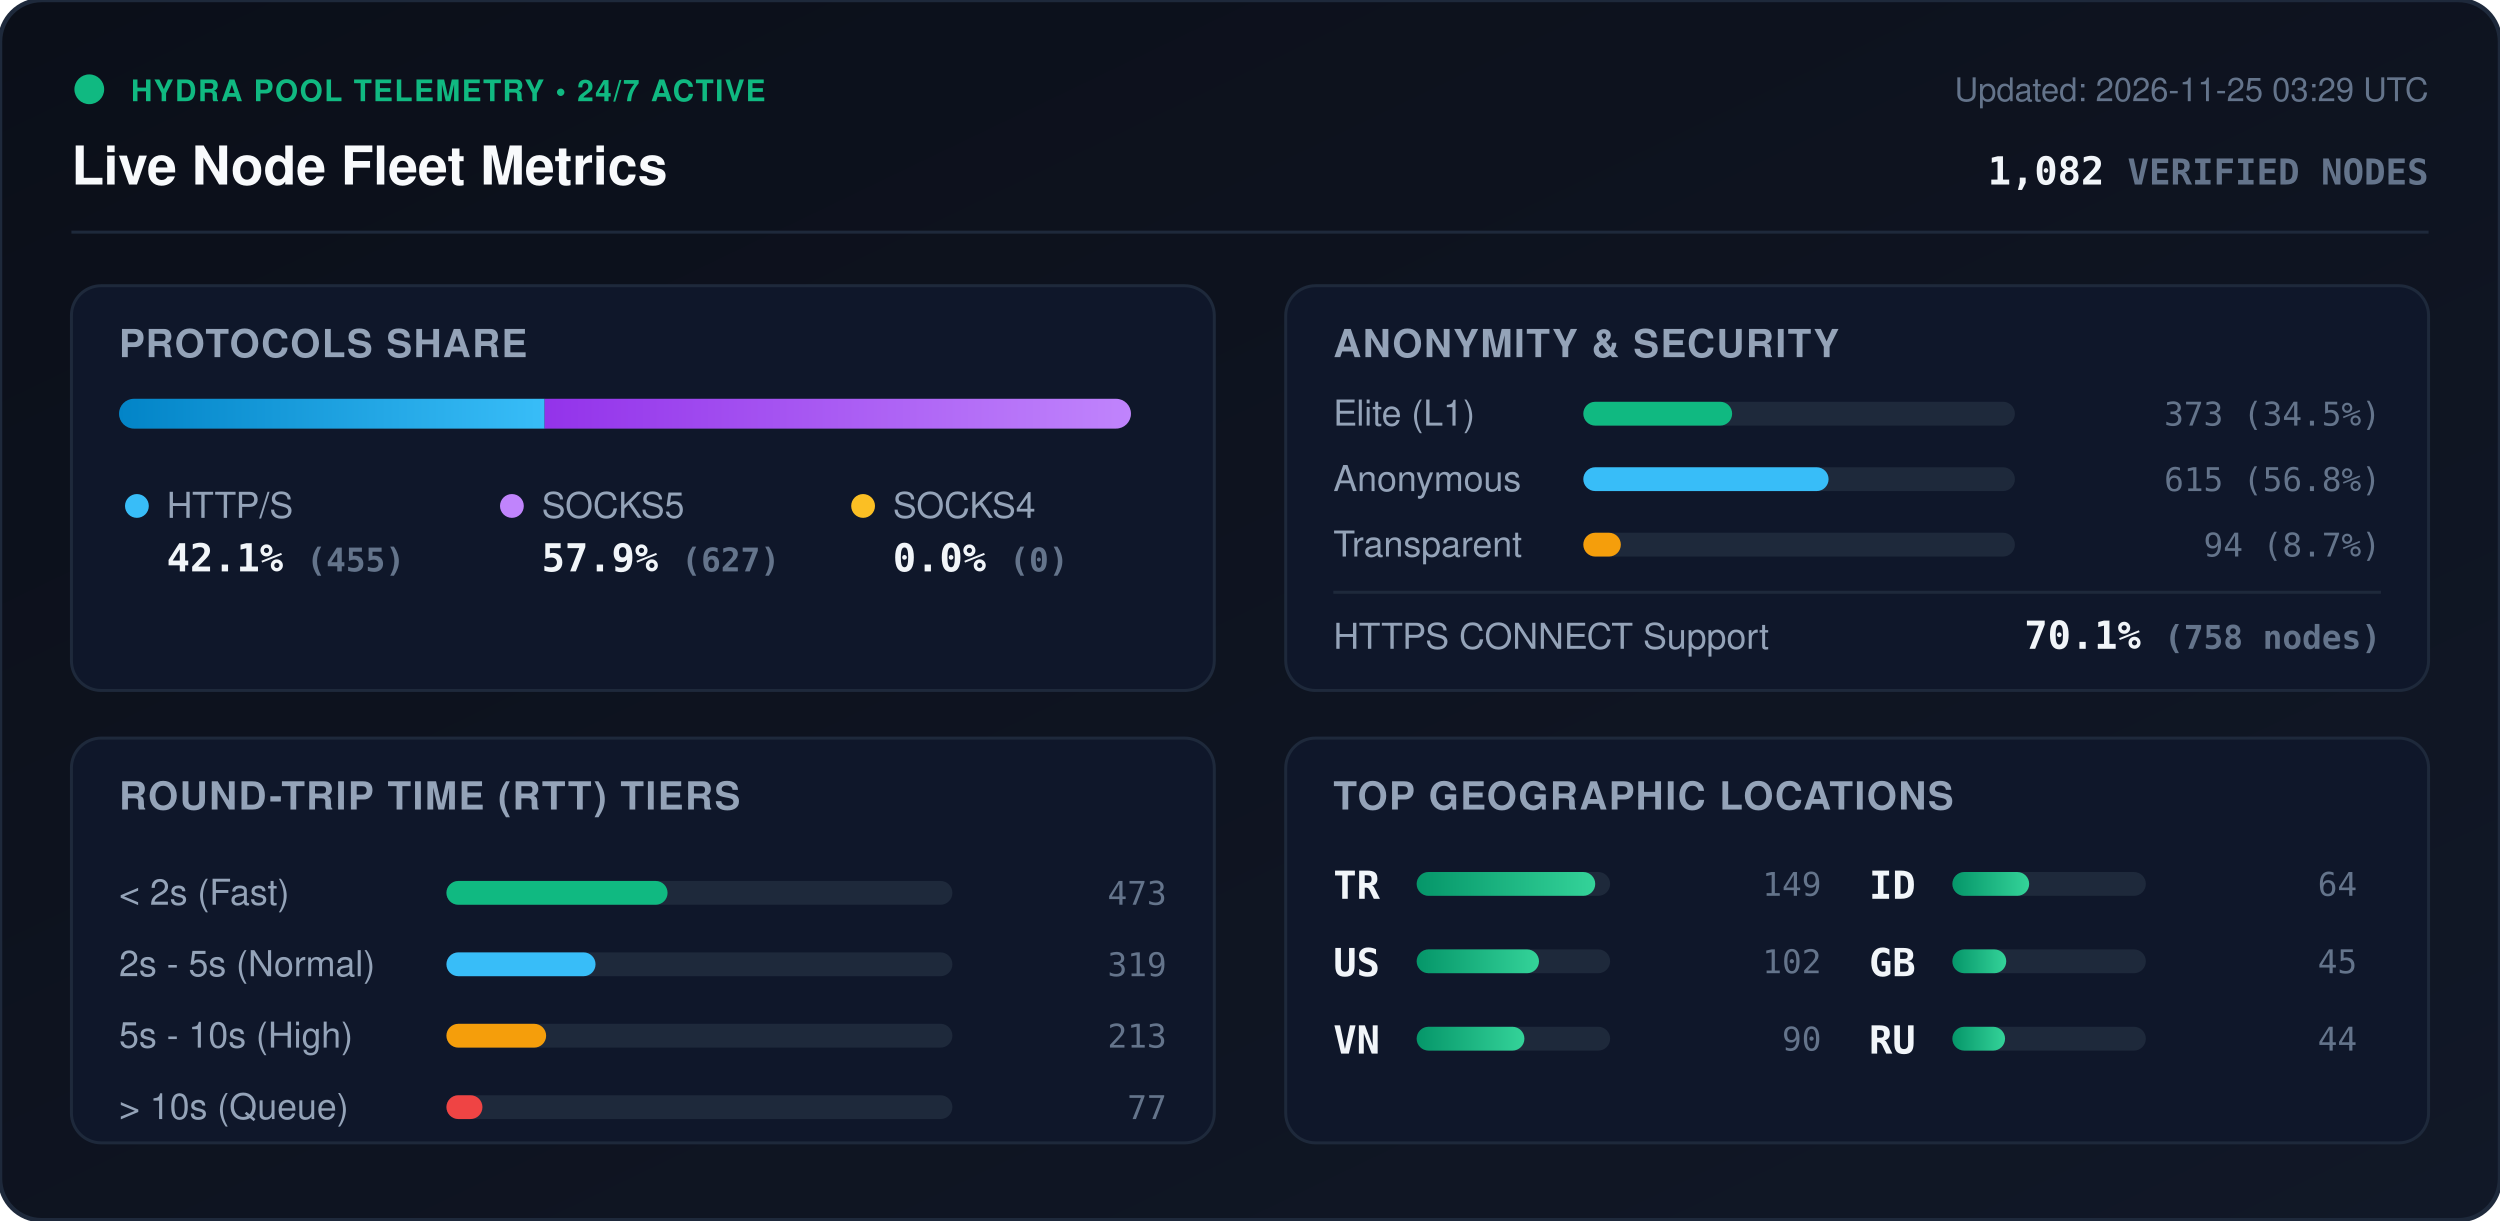
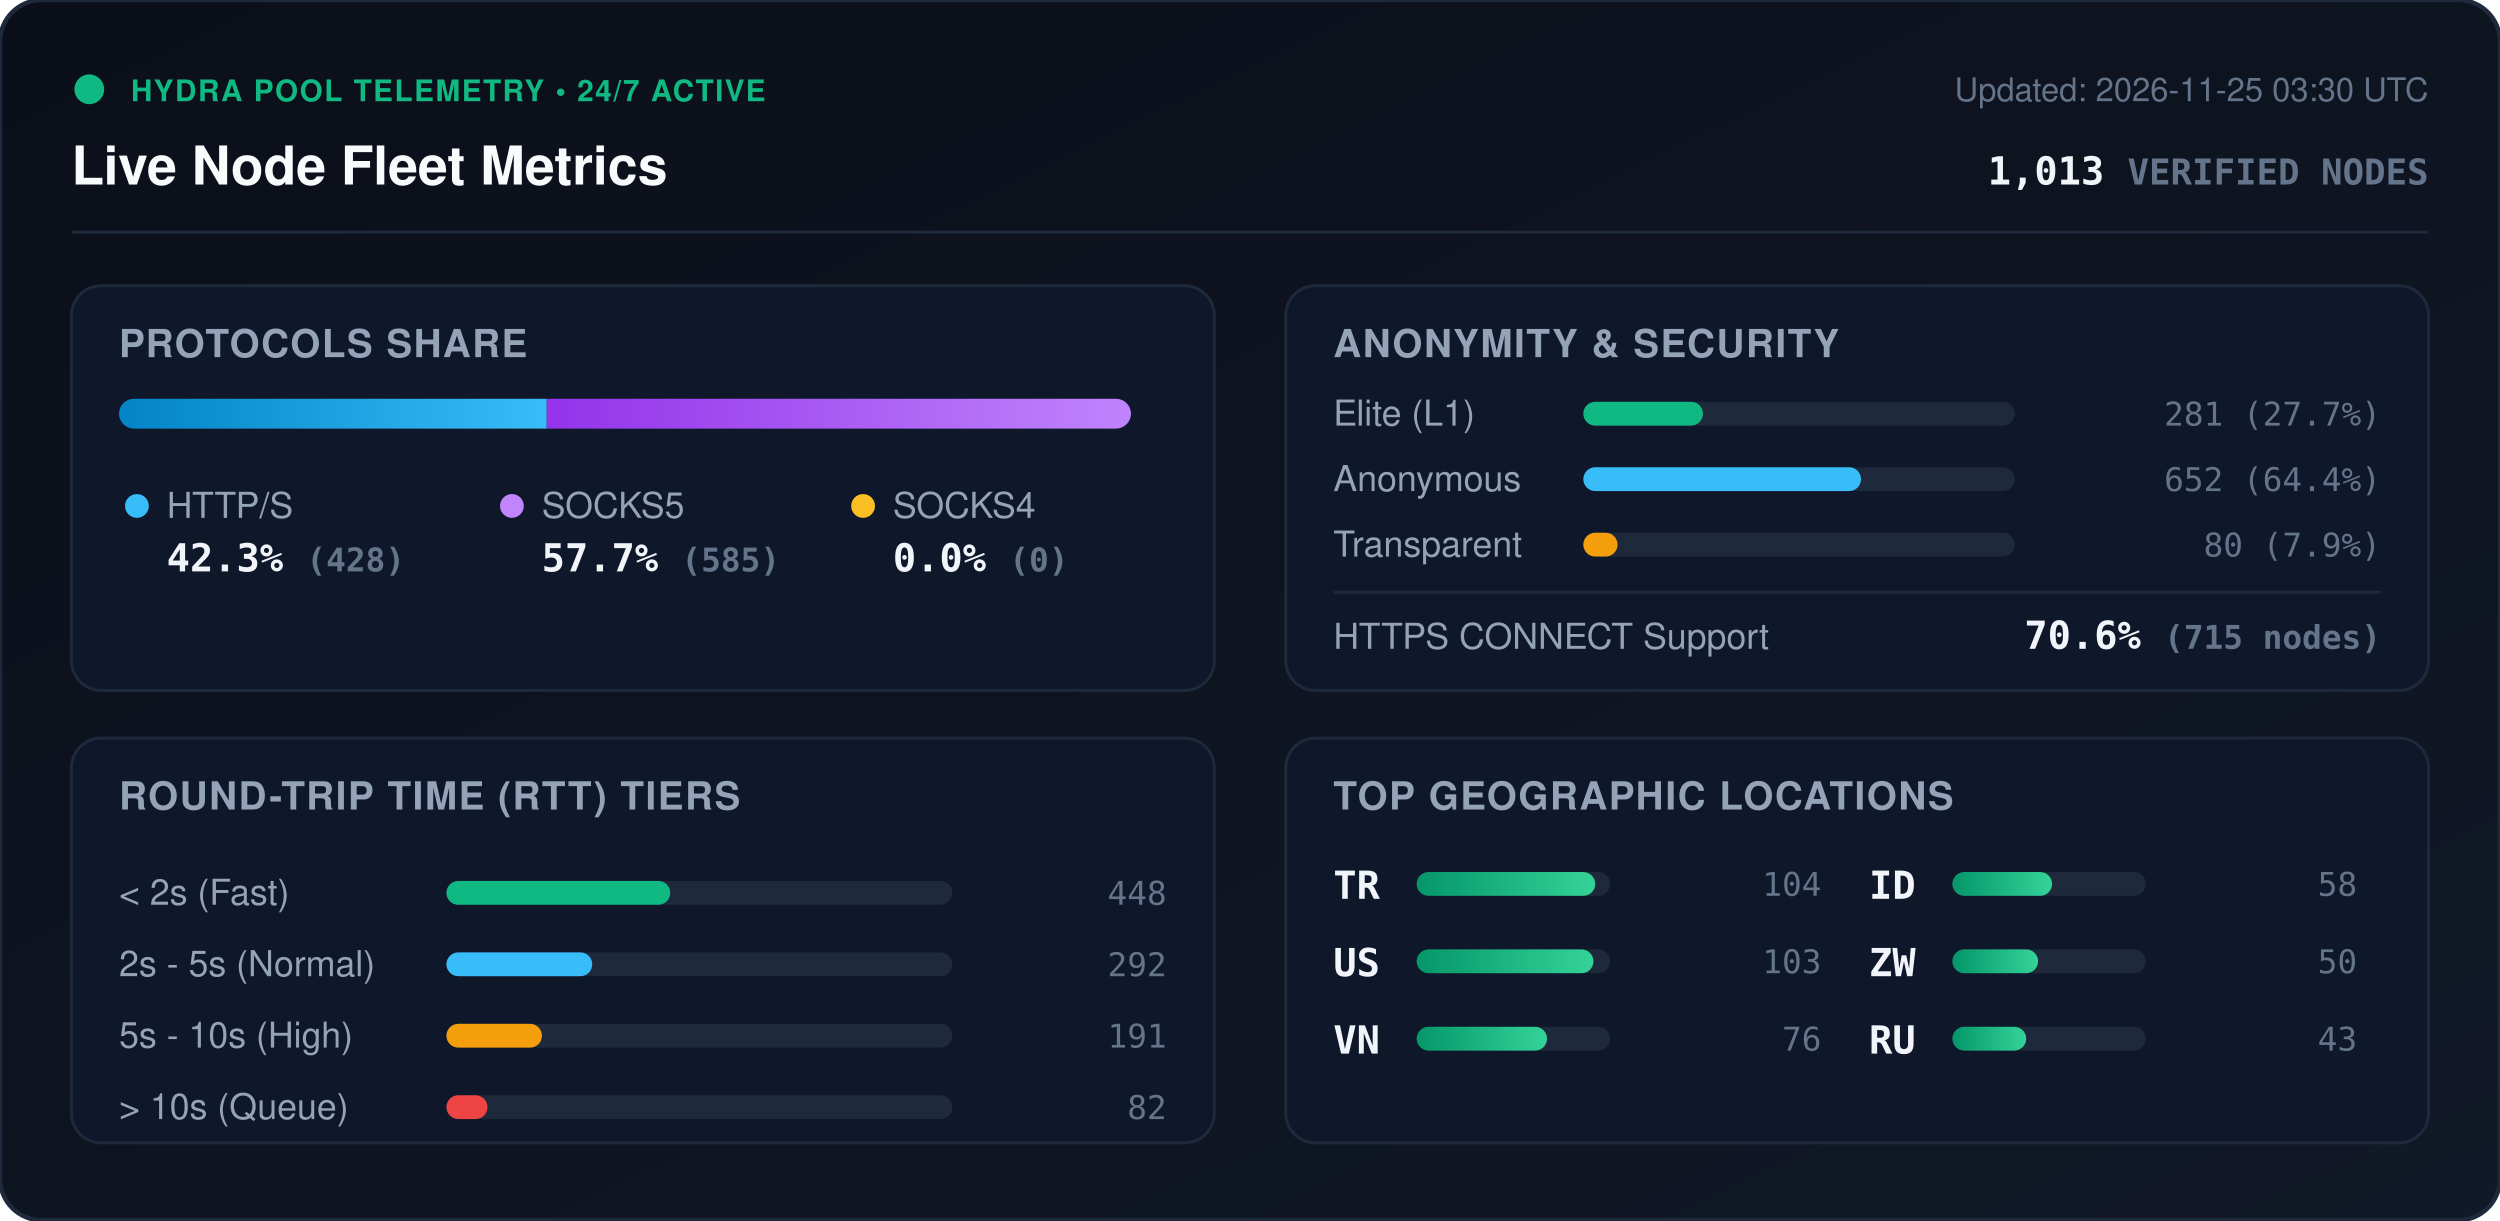
<svg xmlns="http://www.w3.org/2000/svg" viewBox="0 0 840 410" width="840" height="410" style="max-width: 100%; height: auto;">
  <defs>
    <linearGradient id="bg" x1="0%" y1="0%" x2="100%" y2="100%">
      <stop offset="0%" stop-color="#0b0f19" />
      <stop offset="100%" stop-color="#111827" />
    </linearGradient>
    <linearGradient id="bar-http" x1="0%" y1="0%" x2="100%" y2="0%">
      <stop offset="0%" stop-color="#0284c7" />
      <stop offset="100%" stop-color="#38bdf8" />
    </linearGradient>
    <linearGradient id="bar-socks5" x1="0%" y1="0%" x2="100%" y2="0%">
      <stop offset="0%" stop-color="#9333ea" />
      <stop offset="100%" stop-color="#c084fc" />
    </linearGradient>
    <linearGradient id="bar-socks4" x1="0%" y1="0%" x2="100%" y2="0%">
      <stop offset="0%" stop-color="#d97706" />
      <stop offset="100%" stop-color="#fbbf24" />
    </linearGradient>
    <linearGradient id="bar-green" x1="0%" y1="0%" x2="100%" y2="0%">
      <stop offset="0%" stop-color="#059669" />
      <stop offset="100%" stop-color="#34d399" />
    </linearGradient>
    <clipPath id="prog-track-clip">
      <rect width="340.0" height="10" rx="5" />
    </clipPath>
    <style>
      .title { font: 700 18px -apple-system, BlinkMacSystemFont, 'Segoe UI', Helvetica, Arial, sans-serif; fill: #f8fafc; }
      .sub { font: 500 11px -apple-system, BlinkMacSystemFont, 'Segoe UI', Helvetica, Arial, sans-serif; fill: #64748b; }
      .section-hdr { font: 600 13px -apple-system, BlinkMacSystemFont, 'Segoe UI', Helvetica, Arial, sans-serif; fill: #94a3b8; letter-spacing: 0.5px; }
      .metric-val { font: 700 13px -apple-system, BlinkMacSystemFont, 'Segoe UI', Helvetica, Arial, sans-serif; fill: #f1f5f9; }
      .metric-lbl { font: 500 12px -apple-system, BlinkMacSystemFont, 'Segoe UI', Helvetica, Arial, sans-serif; fill: #94a3b8; }
      .badge-txt { font: 700 10px -apple-system, BlinkMacSystemFont, 'Segoe UI', Helvetica, Arial, sans-serif; fill: #10b981; letter-spacing: 0.5px; }
      .mono { font-family: ui-monospace, SFMono-Regular, Menlo, Monaco, Consolas, monospace; }
      .pulse { animation: beacon 2s infinite ease-in-out; }
      @keyframes beacon { 0%, 100% { opacity: 1; } 50% { opacity: 0.35; } }
    </style>
  </defs>
  <rect width="840" height="410" rx="14" fill="url(#bg)" stroke="#1e293b" stroke-width="1.5" />
  <g transform="translate(24, 24)">
    <circle cx="6" cy="6" r="5" fill="#10b981" class="pulse" />
    <text x="20" y="10" class="badge-txt">HYDRA POOL TELEMETRY • 24/7 ACTIVE</text>
    <text x="0" y="38" class="title">Live Node Fleet Metrics</text>
-     <text x="792" y="10" text-anchor="end" class="sub">Updated: 2026-11-25 03:29 UTC</text>
-     <text x="792" y="38" text-anchor="end" class="metric-val mono" fill="#38bdf8">1,082 <tspan font-size="12" fill="#64748b">VERIFIED NODES</tspan>
+     <text x="792" y="10" text-anchor="end" class="sub">Updated: 2026-11-25 03:30 UTC</text>
+     <text x="792" y="38" text-anchor="end" class="metric-val mono" fill="#38bdf8">1,013 <tspan font-size="12" fill="#64748b">VERIFIED NODES</tspan>
    </text>
  </g>
  <line x1="24" y1="78" x2="816" y2="78" stroke="#1e293b" stroke-width="1" />
  <g transform="translate(24, 96)">
    <rect width="384" height="136" rx="10" fill="#0f172a" stroke="#1e293b" />
    <text x="16" y="24" class="section-hdr">PROTOCOLS SHARE</text>
    <g transform="translate(16, 38)">
      <rect width="340.0" height="10" rx="5" fill="#1e293b" />
      <g clip-path="url(#prog-track-clip)">
-         <rect x="0" width="143.0" height="10" fill="url(#bar-http)" />
-         <rect x="143.0" width="197.0" height="10" fill="url(#bar-socks5)" />
+         <rect x="0" width="143.7" height="10" fill="url(#bar-http)" />
+         <rect x="143.7" width="196.3" height="10" fill="url(#bar-socks5)" />
        <rect x="340.0" width="0.0" height="10" fill="url(#bar-socks4)" />
      </g>
    </g>
    <g transform="translate(16, 68)">
      <circle cx="6" cy="6" r="4" fill="#38bdf8" />
      <text x="16" y="10" class="metric-lbl">HTTP/S</text>
-       <text x="16" y="28" class="metric-val mono">42.1% <tspan font-size="11" fill="#64748b">(455)</tspan>
+       <text x="16" y="28" class="metric-val mono">42.3% <tspan font-size="11" fill="#64748b">(428)</tspan>
      </text>
      <circle cx="132" cy="6" r="4" fill="#c084fc" />
      <text x="142" y="10" class="metric-lbl">SOCKS5</text>
-       <text x="142" y="28" class="metric-val mono">57.9% <tspan font-size="11" fill="#64748b">(627)</tspan>
+       <text x="142" y="28" class="metric-val mono">57.7% <tspan font-size="11" fill="#64748b">(585)</tspan>
      </text>
      <circle cx="250" cy="6" r="4" fill="#fbbf24" />
      <text x="260" y="10" class="metric-lbl">SOCKS4</text>
      <text x="260" y="28" class="metric-val mono">0.0% <tspan font-size="11" fill="#64748b">(0)</tspan>
      </text>
    </g>
  </g>
  <g transform="translate(432, 96)">
    <rect width="384" height="136" rx="10" fill="#0f172a" stroke="#1e293b" />
    <text x="16" y="24" class="section-hdr">ANONYMITY &amp; SECURITY</text>
    <text x="16" y="47" class="metric-lbl">Elite (L1)</text>
    <rect x="100" y="39" width="145.0" height="8" rx="4" fill="#1e293b" />
-     <rect x="100" y="39" width="50.0" height="8" rx="4" fill="#10b981" />
-     <text x="368" y="47" text-anchor="end" class="mono sub" fill="#e2e8f0">373 (34.5%)</text>
+     <rect x="100" y="39" width="40.2" height="8" rx="4" fill="#10b981" />
+     <text x="368" y="47" text-anchor="end" class="mono sub" fill="#e2e8f0">281 (27.7%)</text>
    <text x="16" y="69" class="metric-lbl">Anonymous</text>
    <rect x="100" y="61" width="145.0" height="8" rx="4" fill="#1e293b" />
-     <rect x="100" y="61" width="82.4" height="8" rx="4" fill="#38bdf8" />
-     <text x="368" y="69" text-anchor="end" class="mono sub" fill="#e2e8f0">615 (56.8%)</text>
+     <rect x="100" y="61" width="93.3" height="8" rx="4" fill="#38bdf8" />
+     <text x="368" y="69" text-anchor="end" class="mono sub" fill="#e2e8f0">652 (64.4%)</text>
    <text x="16" y="91" class="metric-lbl">Transparent</text>
    <rect x="100" y="83" width="145.0" height="8" rx="4" fill="#1e293b" />
-     <rect x="100" y="83" width="12.6" height="8" rx="4" fill="#f59e0b" />
-     <text x="368" y="91" text-anchor="end" class="mono sub" fill="#e2e8f0">94 (8.7%)</text>
+     <rect x="100" y="83" width="11.5" height="8" rx="4" fill="#f59e0b" />
+     <text x="368" y="91" text-anchor="end" class="mono sub" fill="#e2e8f0">80 (7.9%)</text>
    <line x1="16" y1="103" x2="368" y2="103" stroke="#1e293b" stroke-width="1" />
    <text x="16" y="122" class="metric-lbl">HTTPS CONNECT Support</text>
-     <text x="368" y="122" text-anchor="end" class="metric-val mono" fill="#34d399">70.1% <tspan font-size="11" fill="#64748b">(758 nodes)</tspan>
+     <text x="368" y="122" text-anchor="end" class="metric-val mono" fill="#34d399">70.6% <tspan font-size="11" fill="#64748b">(715 nodes)</tspan>
    </text>
  </g>
  <g transform="translate(24, 248)">
    <rect width="384" height="136" rx="10" fill="#0f172a" stroke="#1e293b" />
    <text x="16" y="24" class="section-hdr">ROUND-TRIP TIME (RTT) TIERS</text>
    <g transform="translate(16, 42)">
      <text x="0" y="14" class="metric-lbl">&lt; 2s (Fast)</text>
      <rect x="110" y="6" width="170" height="8" rx="4" fill="#1e293b" />
-       <rect x="110" y="6" width="74.3" height="8" rx="4" fill="#10b981" />
-       <text x="352" y="14" text-anchor="end" class="mono sub">473</text>
+       <rect x="110" y="6" width="75.2" height="8" rx="4" fill="#10b981" />
+       <text x="352" y="14" text-anchor="end" class="mono sub">448</text>
      <text x="0" y="38" class="metric-lbl">2s - 5s (Normal)</text>
      <rect x="110" y="30" width="170" height="8" rx="4" fill="#1e293b" />
-       <rect x="110" y="30" width="50.1" height="8" rx="4" fill="#38bdf8" />
-       <text x="352" y="38" text-anchor="end" class="mono sub">319</text>
+       <rect x="110" y="30" width="49.0" height="8" rx="4" fill="#38bdf8" />
+       <text x="352" y="38" text-anchor="end" class="mono sub">292</text>
      <text x="0" y="62" class="metric-lbl">5s - 10s (High)</text>
      <rect x="110" y="54" width="170" height="8" rx="4" fill="#1e293b" />
-       <rect x="110" y="54" width="33.5" height="8" rx="4" fill="#f59e0b" />
-       <text x="352" y="62" text-anchor="end" class="mono sub">213</text>
+       <rect x="110" y="54" width="32.1" height="8" rx="4" fill="#f59e0b" />
+       <text x="352" y="62" text-anchor="end" class="mono sub">191</text>
      <text x="0" y="86" class="metric-lbl">&gt; 10s (Queue)</text>
      <rect x="110" y="78" width="170" height="8" rx="4" fill="#1e293b" />
-       <rect x="110" y="78" width="12.1" height="8" rx="4" fill="#ef4444" />
-       <text x="352" y="86" text-anchor="end" class="mono sub">77</text>
+       <rect x="110" y="78" width="13.8" height="8" rx="4" fill="#ef4444" />
+       <text x="352" y="86" text-anchor="end" class="mono sub">82</text>
    </g>
  </g>
  <g transform="translate(432, 248)">
    <rect width="384" height="136" rx="10" fill="#0f172a" stroke="#1e293b" />
    <text x="16" y="24" class="section-hdr">TOP GEOGRAPHIC LOCATIONS</text>
    <g transform="translate(16, 42)">
      <g transform="translate(0, 0)">
        <text x="0" y="12" class="mono metric-val" font-size="12">TR</text>
        <rect x="28" y="3" width="65" height="8" rx="4" fill="#1e293b" />
        <rect x="28" y="3" width="60.0" height="8" rx="4" fill="url(#bar-green)" />
-         <text x="164" y="11" text-anchor="end" class="mono sub">149</text>
+         <text x="164" y="11" text-anchor="end" class="mono sub">104</text>
      </g>
      <g transform="translate(0, 26)">
        <text x="0" y="12" class="mono metric-val" font-size="12">US</text>
        <rect x="28" y="3" width="65" height="8" rx="4" fill="#1e293b" />
-         <rect x="28" y="3" width="41.1" height="8" rx="4" fill="url(#bar-green)" />
-         <text x="164" y="11" text-anchor="end" class="mono sub">102</text>
+         <rect x="28" y="3" width="59.4" height="8" rx="4" fill="url(#bar-green)" />
+         <text x="164" y="11" text-anchor="end" class="mono sub">103</text>
      </g>
      <g transform="translate(0, 52)">
        <text x="0" y="12" class="mono metric-val" font-size="12">VN</text>
        <rect x="28" y="3" width="65" height="8" rx="4" fill="#1e293b" />
-         <rect x="28" y="3" width="36.2" height="8" rx="4" fill="url(#bar-green)" />
-         <text x="164" y="11" text-anchor="end" class="mono sub">90</text>
+         <rect x="28" y="3" width="43.8" height="8" rx="4" fill="url(#bar-green)" />
+         <text x="164" y="11" text-anchor="end" class="mono sub">76</text>
      </g>
      <g transform="translate(180, 0)">
        <text x="0" y="12" class="mono metric-val" font-size="12">ID</text>
        <rect x="28" y="3" width="65" height="8" rx="4" fill="#1e293b" />
-         <rect x="28" y="3" width="25.8" height="8" rx="4" fill="url(#bar-green)" />
-         <text x="164" y="11" text-anchor="end" class="mono sub">64</text>
+         <rect x="28" y="3" width="33.5" height="8" rx="4" fill="url(#bar-green)" />
+         <text x="164" y="11" text-anchor="end" class="mono sub">58</text>
      </g>
      <g transform="translate(180, 26)">
-         <text x="0" y="12" class="mono metric-val" font-size="12">GB</text>
+         <text x="0" y="12" class="mono metric-val" font-size="12">ZW</text>
        <rect x="28" y="3" width="65" height="8" rx="4" fill="#1e293b" />
-         <rect x="28" y="3" width="18.1" height="8" rx="4" fill="url(#bar-green)" />
-         <text x="164" y="11" text-anchor="end" class="mono sub">45</text>
+         <rect x="28" y="3" width="28.8" height="8" rx="4" fill="url(#bar-green)" />
+         <text x="164" y="11" text-anchor="end" class="mono sub">50</text>
      </g>
      <g transform="translate(180, 52)">
        <text x="0" y="12" class="mono metric-val" font-size="12">RU</text>
        <rect x="28" y="3" width="65" height="8" rx="4" fill="#1e293b" />
-         <rect x="28" y="3" width="17.7" height="8" rx="4" fill="url(#bar-green)" />
-         <text x="164" y="11" text-anchor="end" class="mono sub">44</text>
+         <rect x="28" y="3" width="24.8" height="8" rx="4" fill="url(#bar-green)" />
+         <text x="164" y="11" text-anchor="end" class="mono sub">43</text>
      </g>
    </g>
  </g>
</svg>
